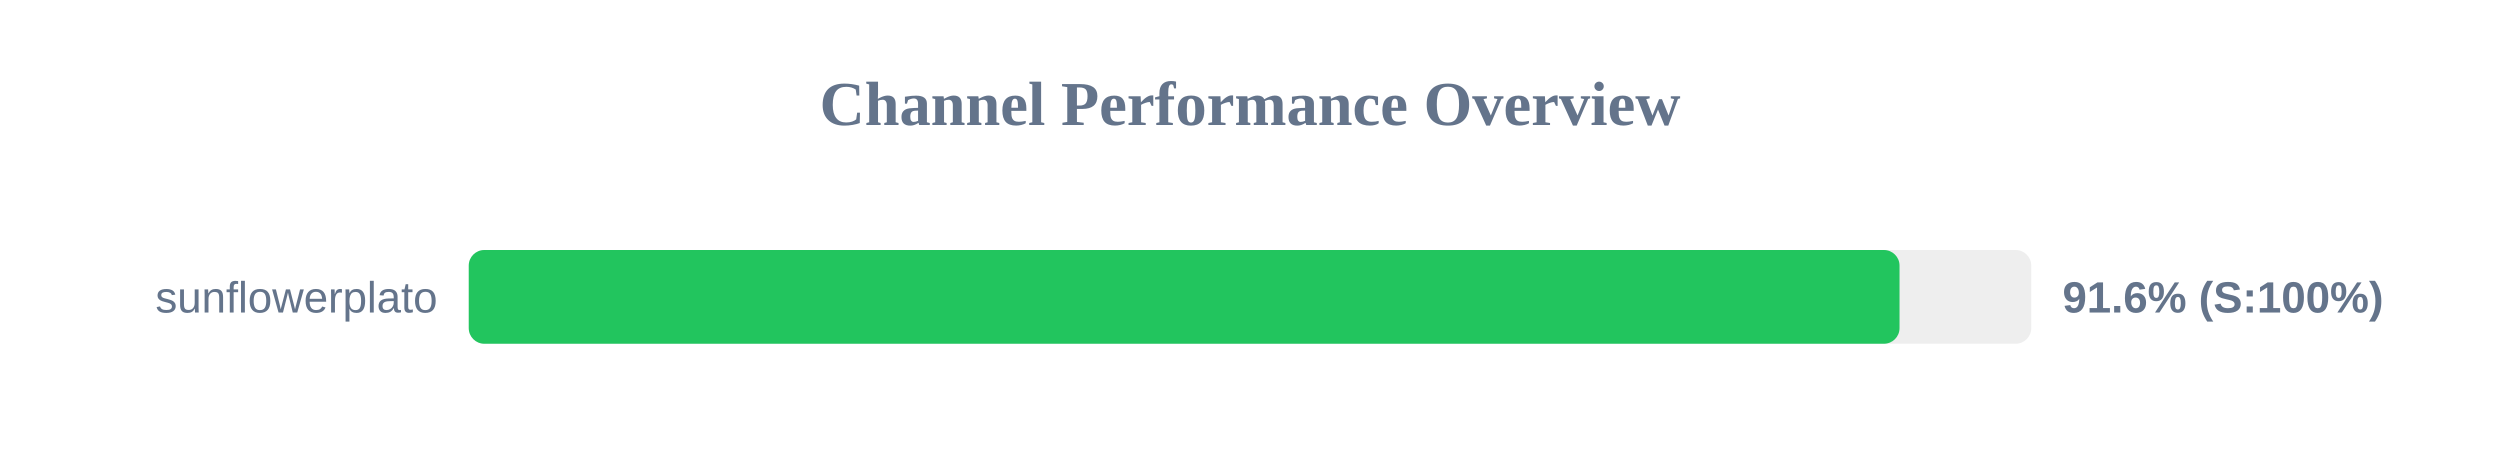
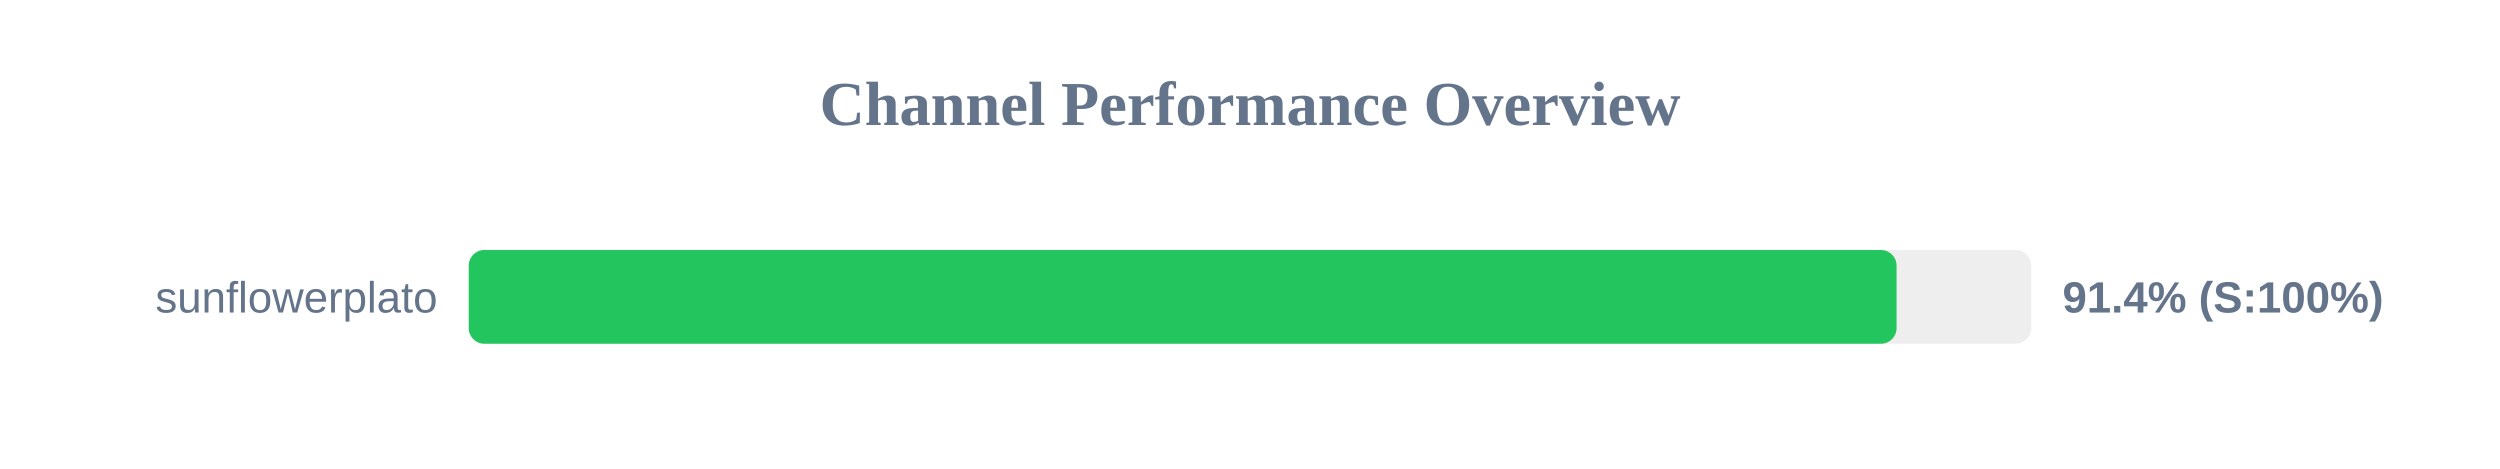
<svg xmlns="http://www.w3.org/2000/svg" width="800" height="150" version="1.1">
  <style>
        .row { font: 14px Arial; fill: #64748b; }
        .score { font: bold 14px Arial; fill: #64748b; }
    </style>
  <text x="400" y="40" text-anchor="middle" font-size="20px" font-weight="bold" fill="#64748b">Channel Performance Overview</text>
  <rect x="150" y="80" width="500" height="30" fill="#eee" rx="5" />
-   <rect x="150" y="80" width="457.85" height="30" fill="#22c55e" rx="5" />
+   <rect x="150" y="80" width="456.9" height="30" fill="#22c55e" rx="5" />
  <text x="140" y="100" text-anchor="end" class="row">sunflowerplato</text>
-   <text x="660" y="100" text-anchor="start" class="score">91.6% (S:100%)</text>
+   <text x="660" y="100" text-anchor="start" class="score">91.4% (S:100%)</text>
</svg>
